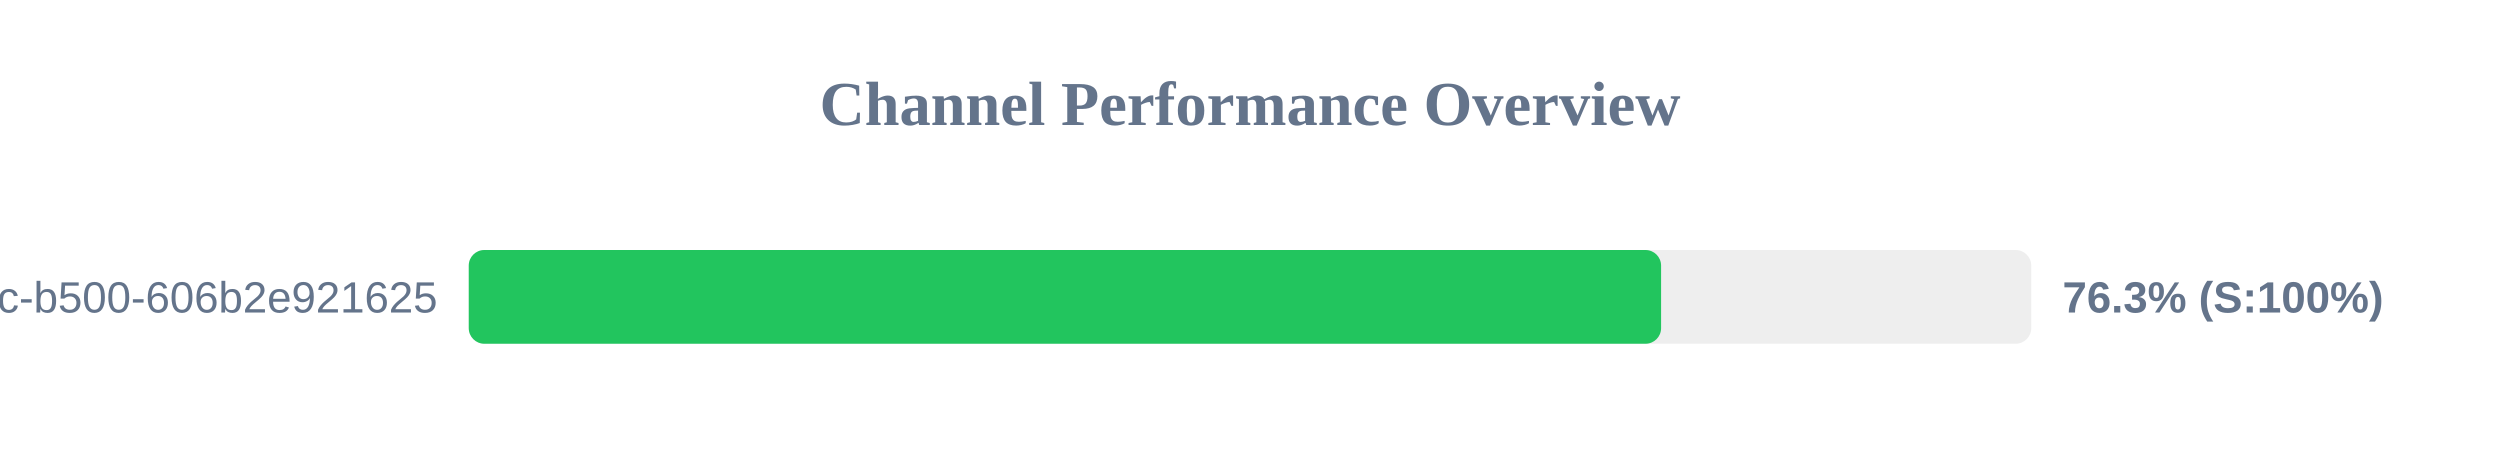
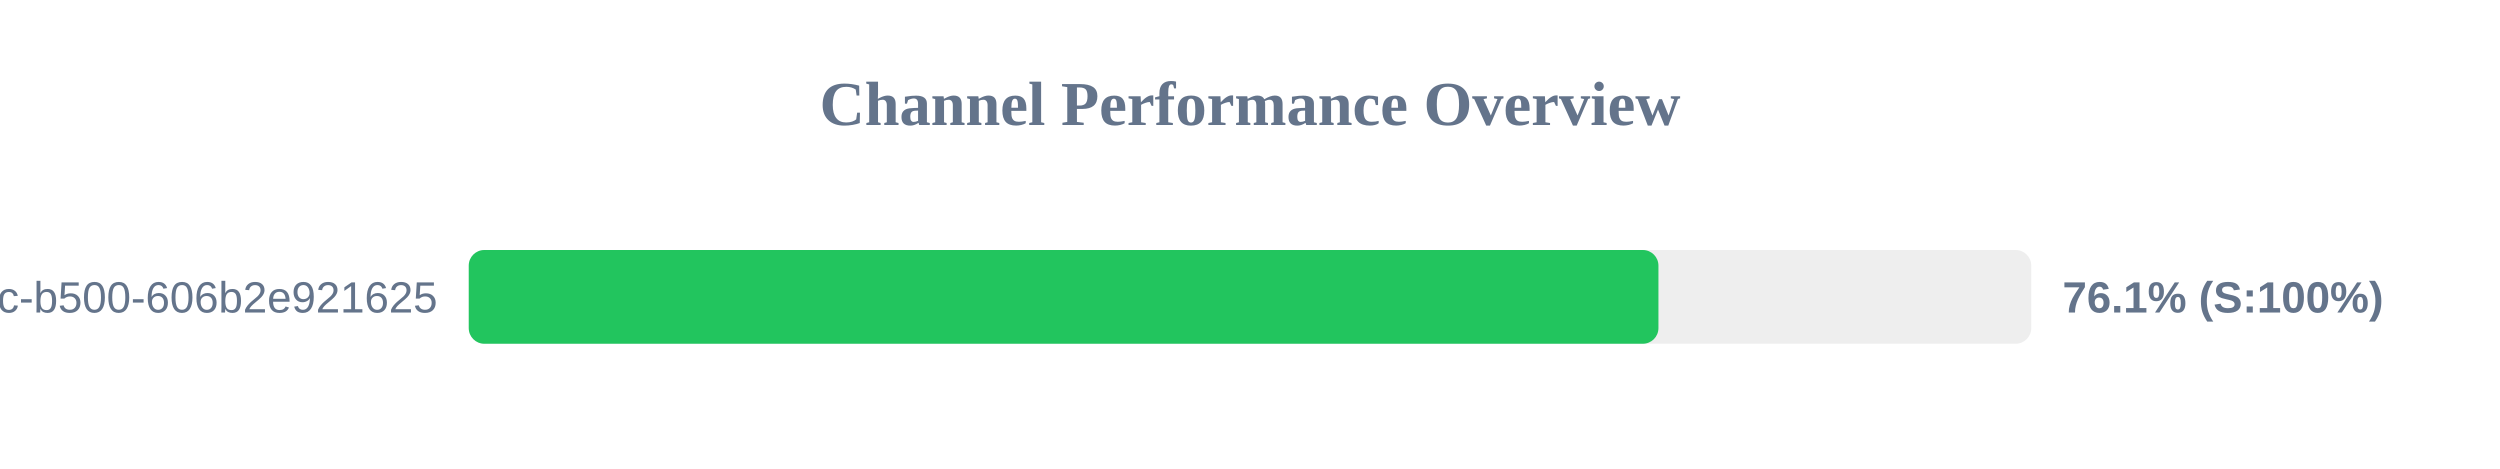
<svg xmlns="http://www.w3.org/2000/svg" width="800" height="150" version="1.1">
  <style>
        .row { font: 14px Arial; fill: #64748b; }
        .score { font: bold 14px Arial; fill: #64748b; }
    </style>
  <text x="400" y="40" text-anchor="middle" font-size="20px" font-weight="bold" fill="#64748b">Channel Performance Overview</text>
  <rect x="150" y="80" width="500" height="30" fill="#eee" rx="5" />
-   <rect x="150" y="80" width="381.55" height="30" fill="#22c55e" rx="5" />
+   <rect x="150" y="80" width="380.7" height="30" fill="#22c55e" rx="5" />
  <text x="140" y="100" text-anchor="end" class="row">?uuid=f901861b-6491-450c-b500-606b2e921625</text>
-   <text x="660" y="100" text-anchor="start" class="score">76.3% (S:100%)</text>
+   <text x="660" y="100" text-anchor="start" class="score">76.1% (S:100%)</text>
</svg>
